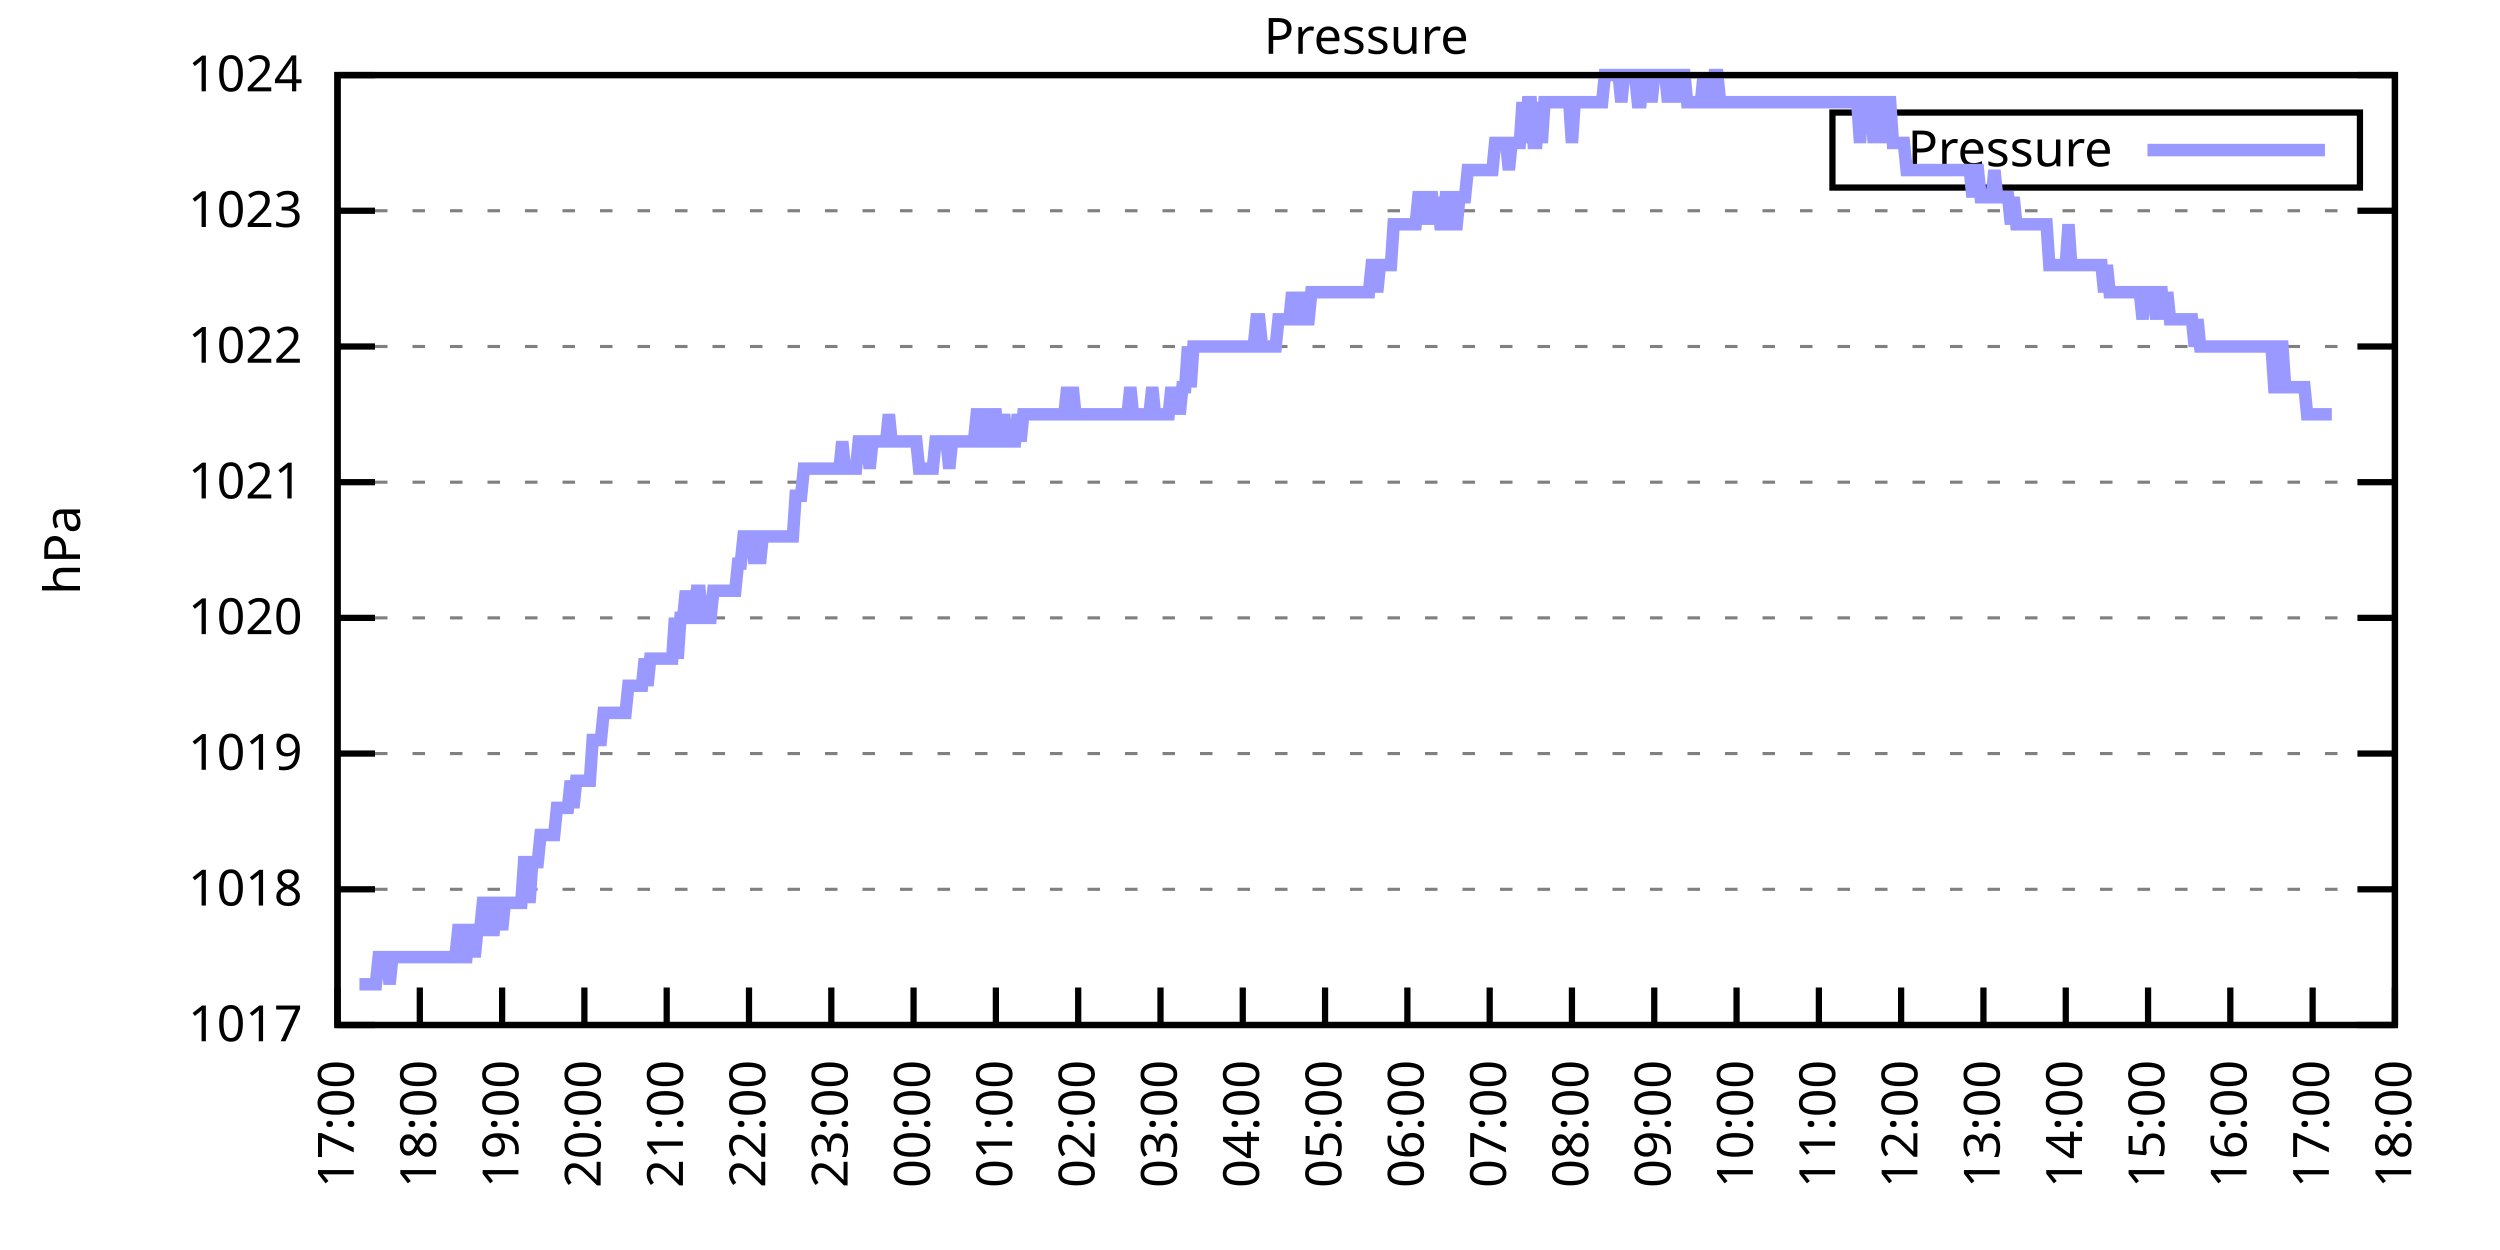
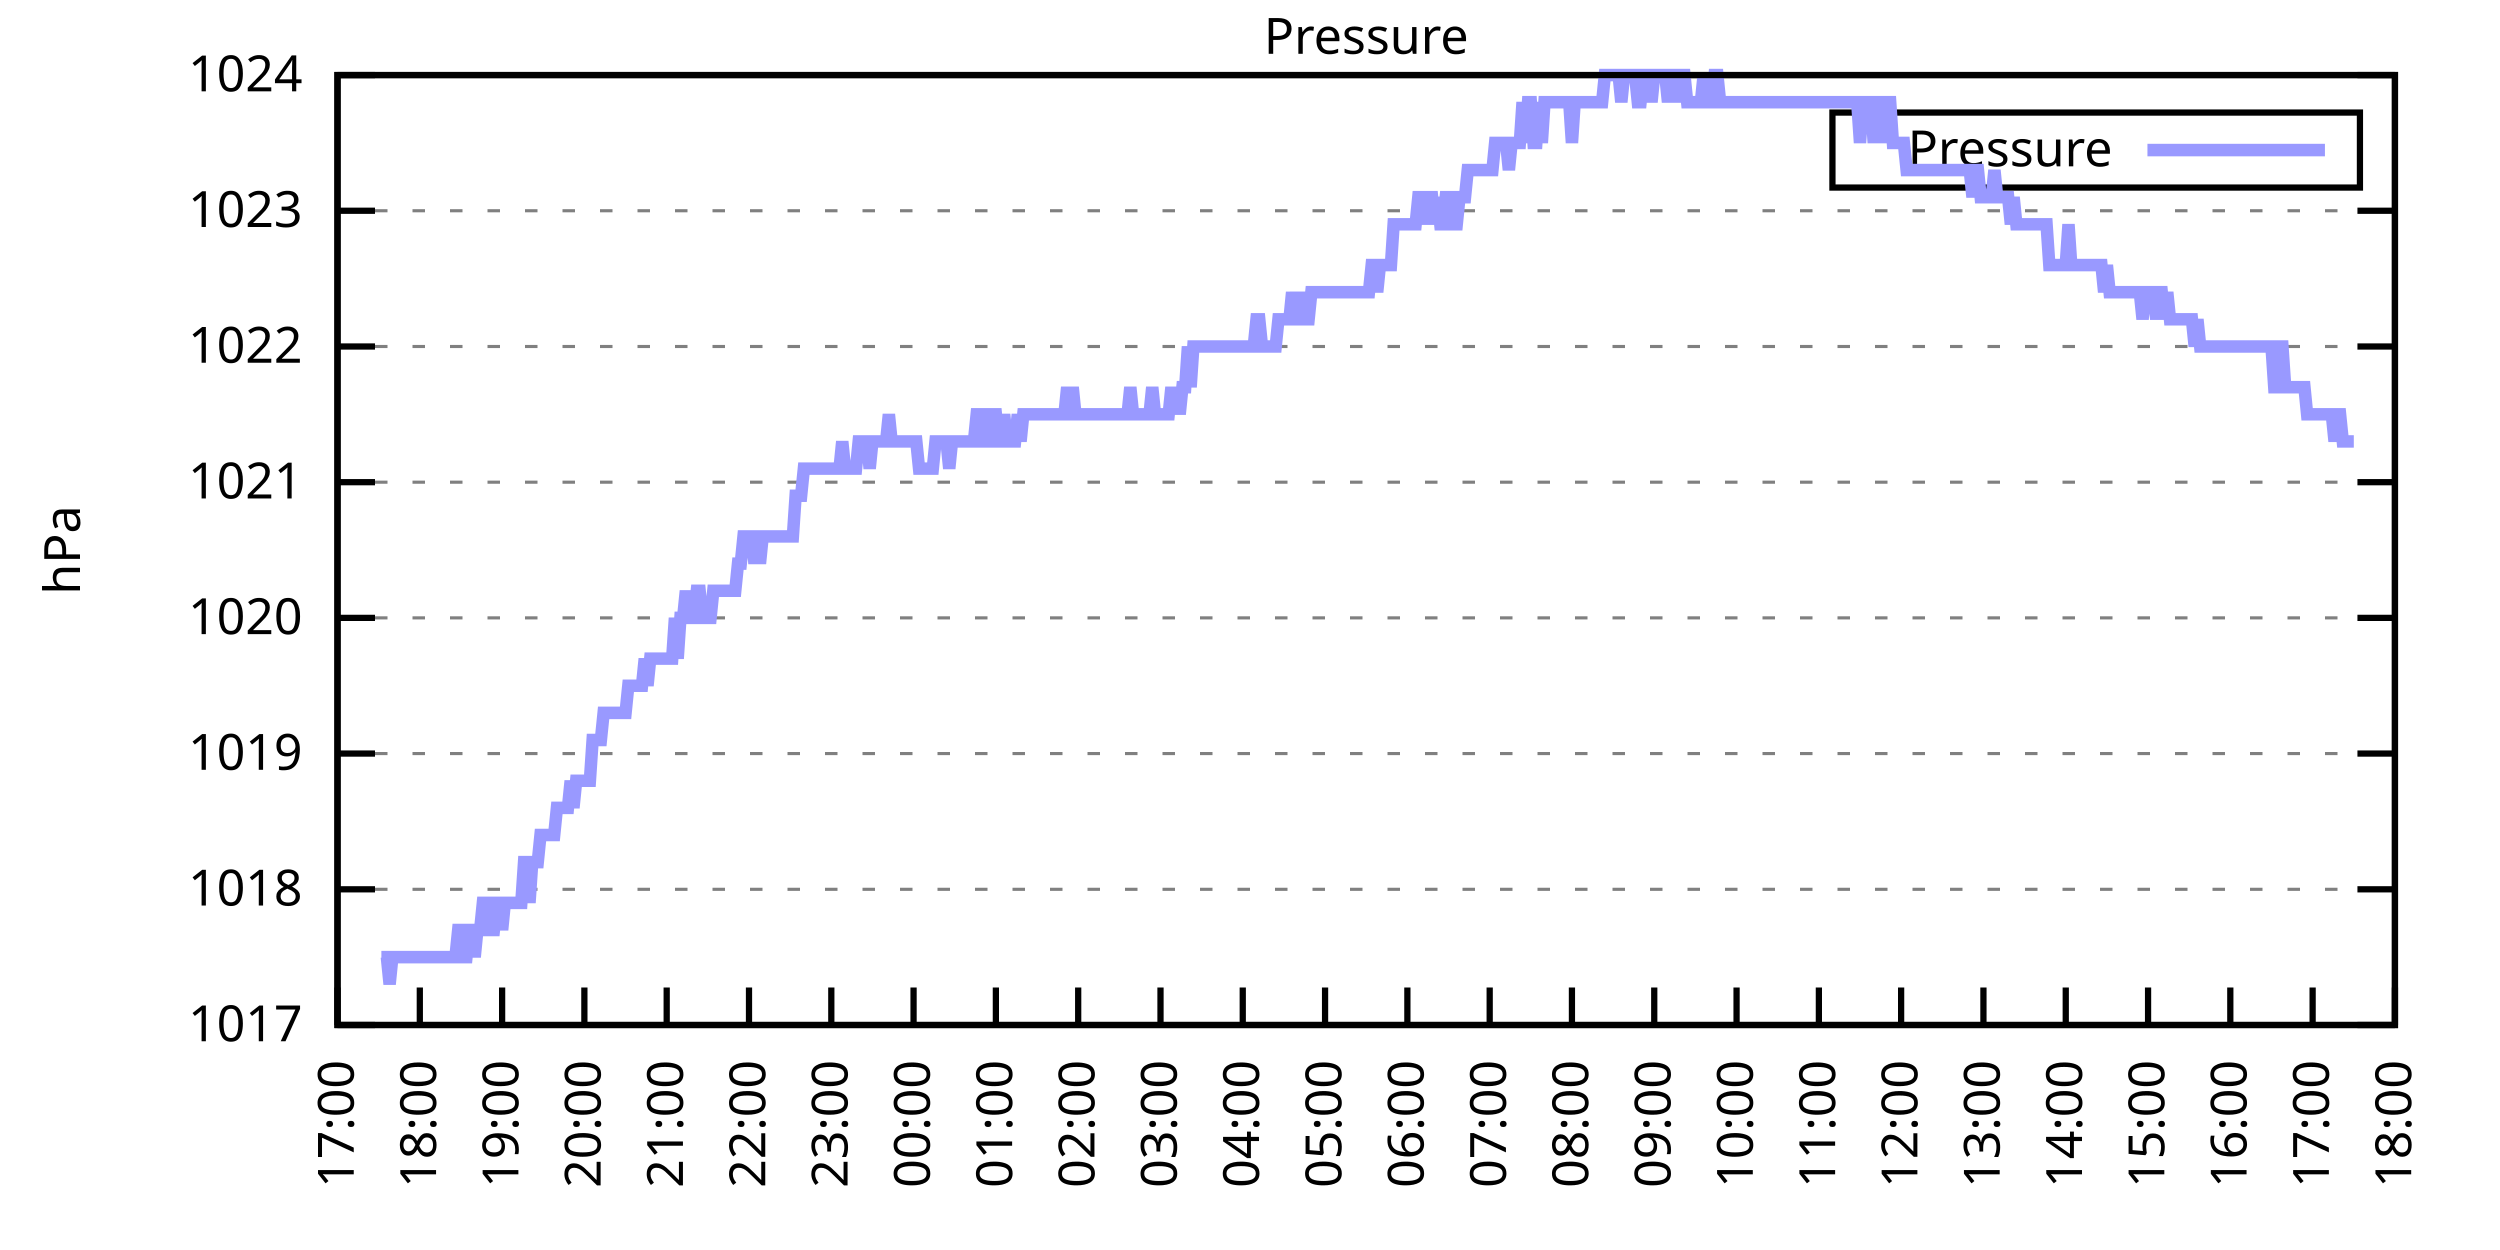
<svg xmlns="http://www.w3.org/2000/svg" xmlns:xlink="http://www.w3.org/1999/xlink" width="400" height="200" viewBox="0 0 400 200">
  <g id="gnuplot_canvas">
    <rect x="0" y="0" width="400" height="200" fill="none" />
    <defs>
      <circle id="gpDot" r="0.5" stroke-width="0.5" stroke="currentColor" />
      <path id="gpPt0" stroke-width="0.333" stroke="currentColor" d="M-1,0 h2 M0,-1 v2" />
      <path id="gpPt1" stroke-width="0.333" stroke="currentColor" d="M-1,-1 L1,1 M1,-1 L-1,1" />
      <path id="gpPt2" stroke-width="0.333" stroke="currentColor" d="M-1,0 L1,0 M0,-1 L0,1 M-1,-1 L1,1 M-1,1 L1,-1" />
      <rect id="gpPt3" stroke-width="0.333" stroke="currentColor" x="-1" y="-1" width="2" height="2" />
      <rect id="gpPt4" stroke-width="0.333" stroke="currentColor" fill="currentColor" x="-1" y="-1" width="2" height="2" />
      <circle id="gpPt5" stroke-width="0.333" stroke="currentColor" cx="0" cy="0" r="1" />
      <use xlink:href="#gpPt5" id="gpPt6" fill="currentColor" stroke="none" />
      <path id="gpPt7" stroke-width="0.333" stroke="currentColor" d="M0,-1.33 L-1.33,0.67 L1.33,0.67 z" />
      <use xlink:href="#gpPt7" id="gpPt8" fill="currentColor" stroke="none" />
      <use xlink:href="#gpPt7" id="gpPt9" stroke="currentColor" transform="rotate(180)" />
      <use xlink:href="#gpPt9" id="gpPt10" fill="currentColor" stroke="none" />
      <use xlink:href="#gpPt3" id="gpPt11" stroke="currentColor" transform="rotate(45)" />
      <use xlink:href="#gpPt11" id="gpPt12" fill="currentColor" stroke="none" />
      <path id="gpPt13" stroke-width="0.333" stroke="currentColor" d="M0,1.330 L1.265,0.411 L0.782,-1.067 L-0.782,-1.076 L-1.265,0.411 z" />
      <use xlink:href="#gpPt13" id="gpPt14" fill="currentColor" stroke="none" />
      <filter id="textbox" filterUnits="objectBoundingBox" x="0" y="0" height="1" width="1">
        <feFlood flood-color="white" flood-opacity="1" result="bgnd" />
        <feComposite in="SourceGraphic" in2="bgnd" operator="atop" />
      </filter>
      <filter id="greybox" filterUnits="objectBoundingBox" x="0" y="0" height="1" width="1">
        <feFlood flood-color="lightgrey" flood-opacity="1" result="grey" />
        <feComposite in="SourceGraphic" in2="grey" operator="atop" />
      </filter>
    </defs>
    <g fill="none" color="white" stroke="currentColor" stroke-width="1.00" stroke-linecap="butt" stroke-linejoin="miter">
</g>
    <g fill="none" color="black" stroke="currentColor" stroke-width="1.00" stroke-linecap="butt" stroke-linejoin="miter">
      <g stroke="none" shape-rendering="crispEdges">
        <polygon fill="rgb(255, 255, 255)" points="54.00,164.00 383.18,164.00 383.18,12.02 54.00,12.02 " />
      </g>
    </g>
    <g fill="none" color="black" stroke="currentColor" stroke-width="1.00" stroke-linecap="butt" stroke-linejoin="miter">
</g>
    <g fill="none" color="black" stroke="black" stroke-width="0.50" stroke-linecap="butt" stroke-linejoin="miter">
</g>
    <g fill="none" color="gray" stroke="currentColor" stroke-width="0.50" stroke-linecap="butt" stroke-linejoin="miter">
      <path stroke="gray" stroke-dasharray="2,4" class="gridline" d="M54.00,164.00 L383.19,164.00  " />
    </g>
    <g fill="none" color="gray" stroke="gray" stroke-width="1.00" stroke-linecap="butt" stroke-linejoin="miter">
</g>
    <g fill="none" color="black" stroke="currentColor" stroke-width="1.00" stroke-linecap="butt" stroke-linejoin="miter">
      <path stroke="black" d="M54.00,164.00 L60.00,164.00 M383.19,164.00 L377.19,164.00  " />
      <g transform="translate(48.40,166.60)" stroke="none" fill="black" font-family="Sans" font-size="8.00" text-anchor="end">
        <text>
          <tspan font-family="Sans"> 1017</tspan>
        </text>
      </g>
    </g>
    <g fill="none" color="black" stroke="currentColor" stroke-width="1.00" stroke-linecap="butt" stroke-linejoin="miter">
</g>
    <g fill="none" color="black" stroke="black" stroke-width="0.50" stroke-linecap="butt" stroke-linejoin="miter">
</g>
    <g fill="none" color="gray" stroke="currentColor" stroke-width="0.50" stroke-linecap="butt" stroke-linejoin="miter">
      <path stroke="gray" stroke-dasharray="2,4" class="gridline" d="M54.00,142.29 L383.19,142.29  " />
    </g>
    <g fill="none" color="gray" stroke="gray" stroke-width="1.00" stroke-linecap="butt" stroke-linejoin="miter">
</g>
    <g fill="none" color="black" stroke="currentColor" stroke-width="1.00" stroke-linecap="butt" stroke-linejoin="miter">
      <path stroke="black" d="M54.00,142.29 L60.00,142.29 M383.19,142.29 L377.19,142.29  " />
      <g transform="translate(48.40,144.89)" stroke="none" fill="black" font-family="Sans" font-size="8.00" text-anchor="end">
        <text>
          <tspan font-family="Sans"> 1018</tspan>
        </text>
      </g>
    </g>
    <g fill="none" color="black" stroke="currentColor" stroke-width="1.00" stroke-linecap="butt" stroke-linejoin="miter">
</g>
    <g fill="none" color="black" stroke="black" stroke-width="0.50" stroke-linecap="butt" stroke-linejoin="miter">
</g>
    <g fill="none" color="gray" stroke="currentColor" stroke-width="0.50" stroke-linecap="butt" stroke-linejoin="miter">
      <path stroke="gray" stroke-dasharray="2,4" class="gridline" d="M54.00,120.57 L383.19,120.57  " />
    </g>
    <g fill="none" color="gray" stroke="gray" stroke-width="1.00" stroke-linecap="butt" stroke-linejoin="miter">
</g>
    <g fill="none" color="black" stroke="currentColor" stroke-width="1.00" stroke-linecap="butt" stroke-linejoin="miter">
      <path stroke="black" d="M54.00,120.57 L60.00,120.57 M383.19,120.57 L377.19,120.57  " />
      <g transform="translate(48.40,123.17)" stroke="none" fill="black" font-family="Sans" font-size="8.00" text-anchor="end">
        <text>
          <tspan font-family="Sans"> 1019</tspan>
        </text>
      </g>
    </g>
    <g fill="none" color="black" stroke="currentColor" stroke-width="1.00" stroke-linecap="butt" stroke-linejoin="miter">
</g>
    <g fill="none" color="black" stroke="black" stroke-width="0.50" stroke-linecap="butt" stroke-linejoin="miter">
</g>
    <g fill="none" color="gray" stroke="currentColor" stroke-width="0.50" stroke-linecap="butt" stroke-linejoin="miter">
      <path stroke="gray" stroke-dasharray="2,4" class="gridline" d="M54.00,98.86 L383.19,98.86  " />
    </g>
    <g fill="none" color="gray" stroke="gray" stroke-width="1.00" stroke-linecap="butt" stroke-linejoin="miter">
</g>
    <g fill="none" color="black" stroke="currentColor" stroke-width="1.00" stroke-linecap="butt" stroke-linejoin="miter">
      <path stroke="black" d="M54.00,98.86 L60.00,98.86 M383.19,98.86 L377.19,98.86  " />
      <g transform="translate(48.40,101.46)" stroke="none" fill="black" font-family="Sans" font-size="8.00" text-anchor="end">
        <text>
          <tspan font-family="Sans"> 1020</tspan>
        </text>
      </g>
    </g>
    <g fill="none" color="black" stroke="currentColor" stroke-width="1.00" stroke-linecap="butt" stroke-linejoin="miter">
</g>
    <g fill="none" color="black" stroke="black" stroke-width="0.50" stroke-linecap="butt" stroke-linejoin="miter">
</g>
    <g fill="none" color="gray" stroke="currentColor" stroke-width="0.50" stroke-linecap="butt" stroke-linejoin="miter">
      <path stroke="gray" stroke-dasharray="2,4" class="gridline" d="M54.00,77.15 L383.19,77.15  " />
    </g>
    <g fill="none" color="gray" stroke="gray" stroke-width="1.00" stroke-linecap="butt" stroke-linejoin="miter">
</g>
    <g fill="none" color="black" stroke="currentColor" stroke-width="1.00" stroke-linecap="butt" stroke-linejoin="miter">
      <path stroke="black" d="M54.00,77.15 L60.00,77.15 M383.19,77.15 L377.19,77.15  " />
      <g transform="translate(48.40,79.75)" stroke="none" fill="black" font-family="Sans" font-size="8.00" text-anchor="end">
        <text>
          <tspan font-family="Sans"> 1021</tspan>
        </text>
      </g>
    </g>
    <g fill="none" color="black" stroke="currentColor" stroke-width="1.00" stroke-linecap="butt" stroke-linejoin="miter">
</g>
    <g fill="none" color="black" stroke="black" stroke-width="0.50" stroke-linecap="butt" stroke-linejoin="miter">
</g>
    <g fill="none" color="gray" stroke="currentColor" stroke-width="0.50" stroke-linecap="butt" stroke-linejoin="miter">
      <path stroke="gray" stroke-dasharray="2,4" class="gridline" d="M54.00,55.44 L383.19,55.44  " />
    </g>
    <g fill="none" color="gray" stroke="gray" stroke-width="1.00" stroke-linecap="butt" stroke-linejoin="miter">
</g>
    <g fill="none" color="black" stroke="currentColor" stroke-width="1.00" stroke-linecap="butt" stroke-linejoin="miter">
      <path stroke="black" d="M54.00,55.44 L60.00,55.44 M383.19,55.44 L377.19,55.44  " />
      <g transform="translate(48.40,58.04)" stroke="none" fill="black" font-family="Sans" font-size="8.00" text-anchor="end">
        <text>
          <tspan font-family="Sans"> 1022</tspan>
        </text>
      </g>
    </g>
    <g fill="none" color="black" stroke="currentColor" stroke-width="1.00" stroke-linecap="butt" stroke-linejoin="miter">
</g>
    <g fill="none" color="black" stroke="black" stroke-width="0.50" stroke-linecap="butt" stroke-linejoin="miter">
</g>
    <g fill="none" color="gray" stroke="currentColor" stroke-width="0.50" stroke-linecap="butt" stroke-linejoin="miter">
      <path stroke="gray" stroke-dasharray="2,4" class="gridline" d="M54.00,33.72 L383.19,33.72  " />
    </g>
    <g fill="none" color="gray" stroke="gray" stroke-width="1.00" stroke-linecap="butt" stroke-linejoin="miter">
</g>
    <g fill="none" color="black" stroke="currentColor" stroke-width="1.00" stroke-linecap="butt" stroke-linejoin="miter">
      <path stroke="black" d="M54.00,33.72 L60.00,33.72 M383.19,33.72 L377.19,33.72  " />
      <g transform="translate(48.40,36.32)" stroke="none" fill="black" font-family="Sans" font-size="8.00" text-anchor="end">
        <text>
          <tspan font-family="Sans"> 1023</tspan>
        </text>
      </g>
    </g>
    <g fill="none" color="black" stroke="currentColor" stroke-width="1.00" stroke-linecap="butt" stroke-linejoin="miter">
</g>
    <g fill="none" color="black" stroke="black" stroke-width="0.50" stroke-linecap="butt" stroke-linejoin="miter">
</g>
    <g fill="none" color="gray" stroke="currentColor" stroke-width="0.50" stroke-linecap="butt" stroke-linejoin="miter">
      <path stroke="gray" stroke-dasharray="2,4" class="gridline" d="M54.00,12.01 L383.19,12.01  " />
    </g>
    <g fill="none" color="gray" stroke="gray" stroke-width="1.00" stroke-linecap="butt" stroke-linejoin="miter">
</g>
    <g fill="none" color="black" stroke="currentColor" stroke-width="1.00" stroke-linecap="butt" stroke-linejoin="miter">
      <path stroke="black" d="M54.00,12.01 L60.00,12.01 M383.19,12.01 L377.19,12.01  " />
      <g transform="translate(48.40,14.61)" stroke="none" fill="black" font-family="Sans" font-size="8.00" text-anchor="end">
        <text>
          <tspan font-family="Sans"> 1024</tspan>
        </text>
      </g>
    </g>
    <g fill="none" color="black" stroke="currentColor" stroke-width="1.00" stroke-linecap="butt" stroke-linejoin="miter">
      <path stroke="black" d="M54.00,164.00 L54.00,158.00  " />
      <g transform="translate(56.60,169.60) rotate(270.00)" stroke="none" fill="black" font-family="Sans" font-size="8.00" text-anchor="end">
        <text>
          <tspan font-family="Sans">17:00</tspan>
        </text>
      </g>
    </g>
    <g fill="none" color="black" stroke="currentColor" stroke-width="1.00" stroke-linecap="butt" stroke-linejoin="miter">
      <path stroke="black" d="M67.17,164.00 L67.17,158.00  " />
      <g transform="translate(69.77,169.60) rotate(270.00)" stroke="none" fill="black" font-family="Sans" font-size="8.00" text-anchor="end">
        <text>
          <tspan font-family="Sans">18:00</tspan>
        </text>
      </g>
    </g>
    <g fill="none" color="black" stroke="currentColor" stroke-width="1.00" stroke-linecap="butt" stroke-linejoin="miter">
      <path stroke="black" d="M80.34,164.00 L80.34,158.00  " />
      <g transform="translate(82.94,169.60) rotate(270.00)" stroke="none" fill="black" font-family="Sans" font-size="8.00" text-anchor="end">
        <text>
          <tspan font-family="Sans">19:00</tspan>
        </text>
      </g>
    </g>
    <g fill="none" color="black" stroke="currentColor" stroke-width="1.00" stroke-linecap="butt" stroke-linejoin="miter">
      <path stroke="black" d="M93.50,164.00 L93.50,158.00  " />
      <g transform="translate(96.10,169.60) rotate(270.00)" stroke="none" fill="black" font-family="Sans" font-size="8.00" text-anchor="end">
        <text>
          <tspan font-family="Sans">20:00</tspan>
        </text>
      </g>
    </g>
    <g fill="none" color="black" stroke="currentColor" stroke-width="1.00" stroke-linecap="butt" stroke-linejoin="miter">
      <path stroke="black" d="M106.67,164.00 L106.67,158.00  " />
      <g transform="translate(109.27,169.60) rotate(270.00)" stroke="none" fill="black" font-family="Sans" font-size="8.00" text-anchor="end">
        <text>
          <tspan font-family="Sans">21:00</tspan>
        </text>
      </g>
    </g>
    <g fill="none" color="black" stroke="currentColor" stroke-width="1.00" stroke-linecap="butt" stroke-linejoin="miter">
      <path stroke="black" d="M119.84,164.00 L119.84,158.00  " />
      <g transform="translate(122.44,169.60) rotate(270.00)" stroke="none" fill="black" font-family="Sans" font-size="8.00" text-anchor="end">
        <text>
          <tspan font-family="Sans">22:00</tspan>
        </text>
      </g>
    </g>
    <g fill="none" color="black" stroke="currentColor" stroke-width="1.00" stroke-linecap="butt" stroke-linejoin="miter">
      <path stroke="black" d="M133.01,164.00 L133.01,158.00  " />
      <g transform="translate(135.61,169.60) rotate(270.00)" stroke="none" fill="black" font-family="Sans" font-size="8.00" text-anchor="end">
        <text>
          <tspan font-family="Sans">23:00</tspan>
        </text>
      </g>
    </g>
    <g fill="none" color="black" stroke="currentColor" stroke-width="1.00" stroke-linecap="butt" stroke-linejoin="miter">
      <path stroke="black" d="M146.17,164.00 L146.17,158.00  " />
      <g transform="translate(148.77,169.60) rotate(270.00)" stroke="none" fill="black" font-family="Sans" font-size="8.00" text-anchor="end">
        <text>
          <tspan font-family="Sans">00:00</tspan>
        </text>
      </g>
    </g>
    <g fill="none" color="black" stroke="currentColor" stroke-width="1.00" stroke-linecap="butt" stroke-linejoin="miter">
      <path stroke="black" d="M159.34,164.00 L159.34,158.00  " />
      <g transform="translate(161.94,169.60) rotate(270.00)" stroke="none" fill="black" font-family="Sans" font-size="8.00" text-anchor="end">
        <text>
          <tspan font-family="Sans">01:00</tspan>
        </text>
      </g>
    </g>
    <g fill="none" color="black" stroke="currentColor" stroke-width="1.00" stroke-linecap="butt" stroke-linejoin="miter">
      <path stroke="black" d="M172.51,164.00 L172.51,158.00  " />
      <g transform="translate(175.11,169.60) rotate(270.00)" stroke="none" fill="black" font-family="Sans" font-size="8.00" text-anchor="end">
        <text>
          <tspan font-family="Sans">02:00</tspan>
        </text>
      </g>
    </g>
    <g fill="none" color="black" stroke="currentColor" stroke-width="1.00" stroke-linecap="butt" stroke-linejoin="miter">
      <path stroke="black" d="M185.68,164.00 L185.68,158.00  " />
      <g transform="translate(188.28,169.60) rotate(270.00)" stroke="none" fill="black" font-family="Sans" font-size="8.00" text-anchor="end">
        <text>
          <tspan font-family="Sans">03:00</tspan>
        </text>
      </g>
    </g>
    <g fill="none" color="black" stroke="currentColor" stroke-width="1.00" stroke-linecap="butt" stroke-linejoin="miter">
      <path stroke="black" d="M198.84,164.00 L198.84,158.00  " />
      <g transform="translate(201.44,169.60) rotate(270.00)" stroke="none" fill="black" font-family="Sans" font-size="8.00" text-anchor="end">
        <text>
          <tspan font-family="Sans">04:00</tspan>
        </text>
      </g>
    </g>
    <g fill="none" color="black" stroke="currentColor" stroke-width="1.00" stroke-linecap="butt" stroke-linejoin="miter">
      <path stroke="black" d="M212.01,164.00 L212.01,158.00  " />
      <g transform="translate(214.61,169.60) rotate(270.00)" stroke="none" fill="black" font-family="Sans" font-size="8.00" text-anchor="end">
        <text>
          <tspan font-family="Sans">05:00</tspan>
        </text>
      </g>
    </g>
    <g fill="none" color="black" stroke="currentColor" stroke-width="1.00" stroke-linecap="butt" stroke-linejoin="miter">
      <path stroke="black" d="M225.18,164.00 L225.18,158.00  " />
      <g transform="translate(227.78,169.60) rotate(270.00)" stroke="none" fill="black" font-family="Sans" font-size="8.00" text-anchor="end">
        <text>
          <tspan font-family="Sans">06:00</tspan>
        </text>
      </g>
    </g>
    <g fill="none" color="black" stroke="currentColor" stroke-width="1.00" stroke-linecap="butt" stroke-linejoin="miter">
      <path stroke="black" d="M238.35,164.00 L238.35,158.00  " />
      <g transform="translate(240.95,169.60) rotate(270.00)" stroke="none" fill="black" font-family="Sans" font-size="8.00" text-anchor="end">
        <text>
          <tspan font-family="Sans">07:00</tspan>
        </text>
      </g>
    </g>
    <g fill="none" color="black" stroke="currentColor" stroke-width="1.00" stroke-linecap="butt" stroke-linejoin="miter">
      <path stroke="black" d="M251.51,164.00 L251.51,158.00  " />
      <g transform="translate(254.11,169.60) rotate(270.00)" stroke="none" fill="black" font-family="Sans" font-size="8.00" text-anchor="end">
        <text>
          <tspan font-family="Sans">08:00</tspan>
        </text>
      </g>
    </g>
    <g fill="none" color="black" stroke="currentColor" stroke-width="1.00" stroke-linecap="butt" stroke-linejoin="miter">
      <path stroke="black" d="M264.68,164.00 L264.68,158.00  " />
      <g transform="translate(267.28,169.60) rotate(270.00)" stroke="none" fill="black" font-family="Sans" font-size="8.00" text-anchor="end">
        <text>
          <tspan font-family="Sans">09:00</tspan>
        </text>
      </g>
    </g>
    <g fill="none" color="black" stroke="currentColor" stroke-width="1.00" stroke-linecap="butt" stroke-linejoin="miter">
      <path stroke="black" d="M277.85,164.00 L277.85,158.00  " />
      <g transform="translate(280.45,169.60) rotate(270.00)" stroke="none" fill="black" font-family="Sans" font-size="8.00" text-anchor="end">
        <text>
          <tspan font-family="Sans">10:00</tspan>
        </text>
      </g>
    </g>
    <g fill="none" color="black" stroke="currentColor" stroke-width="1.00" stroke-linecap="butt" stroke-linejoin="miter">
      <path stroke="black" d="M291.02,164.00 L291.02,158.00  " />
      <g transform="translate(293.62,169.60) rotate(270.00)" stroke="none" fill="black" font-family="Sans" font-size="8.00" text-anchor="end">
        <text>
          <tspan font-family="Sans">11:00</tspan>
        </text>
      </g>
    </g>
    <g fill="none" color="black" stroke="currentColor" stroke-width="1.00" stroke-linecap="butt" stroke-linejoin="miter">
      <path stroke="black" d="M304.18,164.00 L304.18,158.00  " />
      <g transform="translate(306.78,169.60) rotate(270.00)" stroke="none" fill="black" font-family="Sans" font-size="8.00" text-anchor="end">
        <text>
          <tspan font-family="Sans">12:00</tspan>
        </text>
      </g>
    </g>
    <g fill="none" color="black" stroke="currentColor" stroke-width="1.00" stroke-linecap="butt" stroke-linejoin="miter">
      <path stroke="black" d="M317.35,164.00 L317.35,158.00  " />
      <g transform="translate(319.95,169.60) rotate(270.00)" stroke="none" fill="black" font-family="Sans" font-size="8.00" text-anchor="end">
        <text>
          <tspan font-family="Sans">13:00</tspan>
        </text>
      </g>
    </g>
    <g fill="none" color="black" stroke="currentColor" stroke-width="1.00" stroke-linecap="butt" stroke-linejoin="miter">
      <path stroke="black" d="M330.52,164.00 L330.52,158.00  " />
      <g transform="translate(333.12,169.60) rotate(270.00)" stroke="none" fill="black" font-family="Sans" font-size="8.00" text-anchor="end">
        <text>
          <tspan font-family="Sans">14:00</tspan>
        </text>
      </g>
    </g>
    <g fill="none" color="black" stroke="currentColor" stroke-width="1.00" stroke-linecap="butt" stroke-linejoin="miter">
      <path stroke="black" d="M343.69,164.00 L343.69,158.00  " />
      <g transform="translate(346.29,169.60) rotate(270.00)" stroke="none" fill="black" font-family="Sans" font-size="8.00" text-anchor="end">
        <text>
          <tspan font-family="Sans">15:00</tspan>
        </text>
      </g>
    </g>
    <g fill="none" color="black" stroke="currentColor" stroke-width="1.00" stroke-linecap="butt" stroke-linejoin="miter">
      <path stroke="black" d="M356.85,164.00 L356.85,158.00  " />
      <g transform="translate(359.45,169.60) rotate(270.00)" stroke="none" fill="black" font-family="Sans" font-size="8.00" text-anchor="end">
        <text>
          <tspan font-family="Sans">16:00</tspan>
        </text>
      </g>
    </g>
    <g fill="none" color="black" stroke="currentColor" stroke-width="1.00" stroke-linecap="butt" stroke-linejoin="miter">
      <path stroke="black" d="M370.02,164.00 L370.02,158.00  " />
      <g transform="translate(372.62,169.60) rotate(270.00)" stroke="none" fill="black" font-family="Sans" font-size="8.00" text-anchor="end">
        <text>
          <tspan font-family="Sans">17:00</tspan>
        </text>
      </g>
    </g>
    <g fill="none" color="black" stroke="currentColor" stroke-width="1.00" stroke-linecap="butt" stroke-linejoin="miter">
      <path stroke="black" d="M383.19,164.00 L383.19,158.00  " />
      <g transform="translate(385.79,169.60) rotate(270.00)" stroke="none" fill="black" font-family="Sans" font-size="8.00" text-anchor="end">
        <text>
          <tspan font-family="Sans">18:00</tspan>
        </text>
      </g>
    </g>
    <g fill="none" color="black" stroke="currentColor" stroke-width="1.00" stroke-linecap="butt" stroke-linejoin="miter">
</g>
    <g fill="none" color="black" stroke="currentColor" stroke-width="1.00" stroke-linecap="butt" stroke-linejoin="miter">
      <path stroke="black" d="M54.00,12.01 L54.00,164.00 L383.19,164.00 L383.19,12.01 L54.00,12.01 Z  " />
    </g>
    <g fill="none" color="black" stroke="currentColor" stroke-width="1.00" stroke-linecap="butt" stroke-linejoin="miter">
</g>
    <g fill="none" color="black" stroke="currentColor" stroke-width="1.00" stroke-linecap="butt" stroke-linejoin="miter">
      <path stroke="black" d="M293.19,30.01 L293.19,18.01 L377.59,18.01 L377.59,30.01 L293.19,30.01 Z  " />
    </g>
    <g id="Pressure_plot_1">
      <g fill="none" color="white" stroke="black" stroke-width="2.00" stroke-linecap="butt" stroke-linejoin="miter">
</g>
      <g fill="none" color="black" stroke="currentColor" stroke-width="2.00" stroke-linecap="butt" stroke-linejoin="miter">
        <g transform="translate(337.99,26.61)" stroke="none" fill="black" font-family="Sans" font-size="8.00" text-anchor="end">
          <text>
            <tspan font-family="Sans">Pressure</tspan>
          </text>
        </g>
      </g>
      <g fill="none" color="black" stroke="currentColor" stroke-width="2.00" stroke-linecap="butt" stroke-linejoin="miter">
-         <path stroke="rgb(153, 153, 255)" d="M343.59,24.01 L371.99,24.01 M57.51,157.49 L57.95,157.49 L58.39,157.49 L58.83,157.49 L59.27,157.49 L59.71,157.49   L60.14,157.49 L60.58,153.14 L61.02,153.14 L61.46,153.14 L61.90,153.14 L62.34,157.49 L62.78,153.14 L63.22,153.14   L63.66,153.14 L64.10,153.14 L64.53,153.14 L64.97,153.14 L65.41,153.14 L65.85,153.14 L66.29,153.14 L66.73,153.14   L67.17,153.14 L67.61,153.14 L68.05,153.14 L68.48,153.14 L68.92,153.14 L69.36,153.14 L69.80,153.14 L70.24,153.14   L70.68,153.14 L71.12,153.14 L71.56,153.14 L72.00,153.14 L72.43,153.14 L72.87,153.14 L73.31,148.80 L73.75,148.80   L74.19,153.14 L74.63,153.14 L75.07,148.80 L75.51,148.80 L75.95,153.14 L76.38,148.80 L76.82,148.80 L77.26,144.46   L77.70,144.46 L78.14,144.46 L78.58,148.80 L79.02,148.80 L79.46,144.46 L79.90,144.46 L80.34,148.80 L80.77,144.46   L81.21,144.46 L81.65,144.46 L82.09,144.46 L82.53,144.46 L82.97,144.46 L83.41,144.46 L83.85,137.94 L84.29,137.94   L84.72,144.46 L85.16,137.94 L85.60,137.94 L86.04,137.94 L86.48,133.60 L86.92,133.60 L87.36,133.60 L87.80,133.60   L88.24,133.60 L88.67,133.60 L89.11,129.26 L89.55,129.26 L89.99,129.26 L90.43,129.26 L90.87,129.26 L91.31,124.92   L91.75,129.26 L92.19,124.92 L92.62,124.92 L93.06,124.92 L93.50,124.92 L93.94,124.92 L94.38,124.92 L94.82,118.40   L95.26,118.40 L95.70,118.40 L96.14,118.40 L96.58,114.06 L97.01,114.06 L97.45,114.06 L97.89,114.06 L98.33,114.06   L98.77,114.06 L99.21,114.06 L99.65,114.06 L100.09,114.06 L100.53,109.72 L100.96,109.72 L101.40,109.72 L101.84,109.72   L102.28,109.72 L102.72,109.72 L103.16,105.38 L103.60,109.72 L104.04,105.38 L104.48,105.38 L104.91,105.38 L105.35,105.38   L105.79,105.38 L106.23,105.38 L106.67,105.38 L107.11,105.38 L107.55,105.38 L107.99,98.86 L108.43,105.38 L108.87,98.86   L109.30,98.86 L109.74,94.52 L110.18,98.86 L110.62,98.86 L111.06,98.86 L111.50,94.52 L111.94,94.52 L112.38,98.86   L112.82,98.86 L113.25,98.86 L113.69,98.86 L114.13,94.52 L114.57,94.52 L115.01,94.52 L115.45,94.52 L115.89,94.52   L116.33,94.52 L116.77,94.52 L117.20,94.52 L117.64,94.52 L118.08,90.18 L118.52,90.18 L118.96,85.83 L119.40,85.83   L119.84,85.83 L120.28,85.83 L120.72,90.18 L121.15,85.83 L121.59,90.18 L122.03,85.83 L122.47,85.83 L122.91,85.83   L123.35,85.83 L123.79,85.83 L124.23,85.83 L124.67,85.83 L125.11,85.83 L125.54,85.83 L125.98,85.83 L126.42,85.83   L126.86,85.83 L127.30,79.32 L127.74,79.32 L128.18,79.32 L128.62,74.98 L129.06,74.98 L129.49,74.98 L129.93,74.98   L130.37,74.98 L130.81,74.98 L131.25,74.98 L131.69,74.98 L132.13,74.98 L132.57,74.98 L133.01,74.98 L133.44,74.98   L133.88,74.98 L134.32,74.98 L134.76,70.63 L135.20,74.98 L135.64,74.98 L136.08,74.98 L136.52,74.98 L136.96,74.98   L137.39,70.63 L137.83,70.63 L138.27,70.63 L138.71,70.63 L139.15,74.98 L139.59,70.63 L140.03,70.63 L140.47,70.63   L140.91,70.63 L141.35,70.63 L141.78,70.63 L142.22,66.29 L142.66,70.63 L143.10,70.63 L143.54,70.63 L143.98,70.63   L144.42,70.63 L144.86,70.63 L145.30,70.63 L145.73,70.63 L146.17,70.63 L146.61,70.63 L147.05,74.98 L147.49,74.98   L147.93,74.98 L148.37,74.98 L148.81,74.98 L149.25,74.98 L149.68,70.63 L150.12,70.63 L150.56,70.63 L151.00,70.63   L151.44,70.63 L151.88,74.98 L152.32,70.63 L152.76,70.63 L153.20,70.63 L153.63,70.63 L154.07,70.63 L154.51,70.63   L154.95,70.63 L155.39,70.63 L155.83,70.63 L156.27,66.29 L156.71,66.29 L157.15,66.29 L157.59,70.63 L158.02,70.63   L158.46,66.29 L158.90,66.29 L159.34,66.29 L159.78,70.63 L160.22,70.63 L160.66,66.29 L161.10,70.63 L161.54,70.63   L161.97,70.63 L162.41,70.63 L162.85,66.29 L163.29,70.63 L163.73,66.29 L164.17,66.29 L164.61,66.29 L165.05,66.29   L165.49,66.29 L165.92,66.29 L166.36,66.29 L166.80,66.29 L167.24,66.29 L167.68,66.29 L168.12,66.29 L168.56,66.29   L169.00,66.29 L169.44,66.29 L169.87,66.29 L170.31,66.29 L170.75,61.95 L171.19,66.29 L171.63,61.95 L172.07,66.29   L172.51,66.29 L172.95,66.29 L173.39,66.29 L173.83,66.29 L174.26,66.29 L174.70,66.29 L175.14,66.29 L175.58,66.29   L176.02,66.29 L176.46,66.29 L176.90,66.29 L177.34,66.29 L177.78,66.29 L178.21,66.29 L178.65,66.29 L179.09,66.29   L179.53,66.29 L179.97,66.29 L180.41,66.29 L180.85,61.95 L181.29,66.29 L181.73,66.29 L182.16,66.29 L182.60,66.29   L183.04,66.29 L183.48,66.29 L183.92,66.29 L184.36,61.95 L184.80,66.29 L185.24,66.29 L185.68,66.29 L186.11,66.29   L186.55,66.29 L186.99,66.29 L187.43,61.95 L187.87,66.29 L188.31,61.95 L188.75,66.29 L189.19,61.95 L189.63,61.95   L190.07,55.44 L190.50,61.95 L190.94,55.44 L191.38,55.44 L191.82,55.44 L192.26,55.44 L192.70,55.44 L193.14,55.44   L193.58,55.44 L194.02,55.44 L194.45,55.44 L194.89,55.44 L195.33,55.44 L195.77,55.44 L196.21,55.44 L196.65,55.44   L197.09,55.44 L197.53,55.44 L197.97,55.44 L198.40,55.44 L198.84,55.44 L199.28,55.44 L199.72,55.44 L200.16,55.44   L200.60,55.44 L201.04,51.09 L201.48,51.09 L201.92,55.44 L202.35,55.44 L202.79,55.44 L203.23,55.44 L203.67,55.44   L204.11,55.44 L204.55,51.09 L204.99,51.09 L205.43,51.09 L205.87,51.09 L206.31,51.09 L206.74,46.75 L207.18,51.09   L207.62,51.09 L208.06,46.75 L208.50,51.09 L208.94,51.09 L209.38,51.09 L209.82,46.75 L210.26,46.75 L210.69,46.75   L211.13,46.75 L211.57,46.75 L212.01,46.75 L212.45,46.75 L212.89,46.75 L213.33,46.75 L213.77,46.75 L214.21,46.75   L214.64,46.75 L215.08,46.75 L215.52,46.75 L215.96,46.75 L216.40,46.75 L216.84,46.75 L217.28,46.75 L217.72,46.75   L218.16,46.75 L218.60,46.75 L219.03,46.75 L219.47,42.41 L219.91,42.41 L220.35,46.75 L220.79,42.41 L221.23,42.41   L221.67,42.41 L222.11,42.41 L222.55,42.41 L222.98,35.89 L223.42,35.89 L223.86,35.89 L224.30,35.89 L224.74,35.89   L225.18,35.89 L225.62,35.89 L226.06,35.89 L226.50,35.89 L226.93,31.55 L227.37,31.55 L227.81,35.89 L228.25,31.55   L228.69,31.55 L229.13,31.55 L229.57,35.89 L230.01,31.55 L230.45,35.89 L230.88,35.89 L231.32,31.55 L231.76,31.55   L232.20,35.89 L232.64,35.89 L233.08,35.89 L233.52,31.55 L233.96,31.55 L234.40,31.55 L234.84,27.21 L235.27,27.21   L235.71,27.21 L236.15,27.21 L236.59,27.21 L237.03,27.21 L237.47,27.21 L237.91,27.21 L238.35,27.21 L238.79,27.21   L239.22,22.87 L239.66,22.87 L240.10,22.87 L240.54,22.87 L240.98,22.87 L241.42,27.21 L241.86,22.87 L242.30,22.87   L242.74,22.87 L243.17,22.87 L243.61,16.35 L244.05,22.87 L244.49,16.35 L244.93,16.35 L245.37,22.87 L245.81,22.87   L246.25,16.35 L246.69,22.87 L247.12,16.35 L247.56,16.35 L248.00,16.35 L248.44,16.35 L248.88,16.35 L249.32,16.35   L249.76,16.35 L250.20,16.35 L250.64,16.35 L251.08,16.35 L251.51,22.87 L251.95,16.35 L252.39,16.35 L252.83,16.35   L253.27,16.35 L253.71,16.35 L254.15,16.35 L254.59,16.35 L255.03,16.35 L255.46,16.35 L255.90,16.35 L256.34,16.35   L256.78,12.01 L257.22,12.01 L257.66,12.01 L258.10,12.01 L258.54,12.01 L258.98,12.01 L259.41,16.35 L259.85,12.01   L260.29,12.01 L260.73,12.01 L261.17,12.01 L261.61,12.01 L262.05,16.35 L262.49,16.35 L262.93,12.01 L263.36,12.01   L263.80,12.01 L264.24,16.35 L264.68,12.01 L265.12,12.01 L265.56,12.01 L266.00,12.01 L266.44,12.01 L266.88,16.35   L267.32,12.01 L267.75,12.01 L268.19,16.35 L268.63,12.01 L269.07,12.01 L269.51,12.01 L269.95,16.35 L270.39,16.35   L270.83,16.35 L271.27,16.35 L271.70,16.35 L272.14,16.35 L272.58,12.01 L273.02,16.35 L273.46,16.35 L273.90,16.35   L274.34,12.01 L274.78,12.01 L275.22,16.35 L275.65,16.35 L276.09,16.35 L276.53,16.35 L276.97,16.35 L277.41,16.35   L277.85,16.35 L278.29,16.35 L278.73,16.35 L279.17,16.35 L279.60,16.35 L280.04,16.35 L280.48,16.35 L280.92,16.35   L281.36,16.35 L281.80,16.35 L282.24,16.35 L282.68,16.35 L283.12,16.35 L283.56,16.35 L283.99,16.35 L284.43,16.35   L284.87,16.35 L285.31,16.35 L285.75,16.35 L286.19,16.35 L286.63,16.35 L287.07,16.35 L287.51,16.35 L287.94,16.35   L288.38,16.35 L288.82,16.35 L289.26,16.35 L289.70,16.35 L290.14,16.35 L290.58,16.35 L291.02,16.35 L291.46,16.35   L291.89,16.35 L292.33,16.35 L292.77,16.35 L293.21,16.35 L293.65,16.35 L294.09,16.35 L294.53,16.35 L294.97,16.35   L295.41,16.35 L295.84,16.35 L296.28,16.35 L296.72,16.35 L297.16,16.35 L297.60,22.87 L298.04,16.35 L298.48,16.35   L298.92,16.35 L299.36,16.35 L299.80,22.87 L300.23,16.35 L300.67,16.35 L301.11,16.35 L301.55,22.87 L301.99,16.35   L302.43,16.35 L302.87,22.87 L303.31,22.87 L303.75,22.87 L304.18,22.87 L304.62,22.87 L305.06,27.21 L305.50,27.21   L305.94,27.21 L306.38,27.21 L306.82,27.21 L307.26,27.21 L307.70,27.21 L308.13,27.21 L308.57,27.21 L309.01,27.21   L309.45,27.21 L309.89,27.21 L310.33,27.21 L310.77,27.21 L311.21,27.21 L311.65,27.21 L312.08,27.21 L312.52,27.21   L312.96,27.21 L313.40,27.21 L313.84,27.21 L314.28,27.21 L314.72,27.21 L315.16,27.21 L315.60,31.55 L316.04,27.21   L316.47,27.21 L316.91,31.55 L317.35,31.55 L317.79,31.55 L318.23,31.55 L318.67,31.55 L319.11,27.21 L319.55,31.55   L319.99,31.55 L320.42,31.55 L320.86,31.55 L321.30,31.55 L321.74,35.89 L322.18,31.55 L322.62,35.89 L323.06,35.89   L323.50,35.89 L323.94,35.89 L324.37,35.89 L324.81,35.89 L325.25,35.89 L325.69,35.89 L326.13,35.89 L326.57,35.89   L327.01,35.89 L327.45,35.89 L327.89,42.41 L328.33,42.41 L328.76,42.41 L329.20,42.41 L329.64,42.41 L330.08,42.41   L330.52,42.41 L330.96,35.89 L331.40,42.41 L331.84,42.41 L332.28,42.41 L332.71,42.41 L333.15,42.41 L333.59,42.41   L334.03,42.41 L334.47,42.41 L334.91,42.41 L335.35,42.41 L335.79,42.41 L336.23,42.41 L336.66,46.75 L337.10,42.41   L337.54,46.75 L337.98,46.75 L338.42,46.75 L338.86,46.75 L339.30,46.75 L339.74,46.75 L340.18,46.75 L340.61,46.75   L341.05,46.75 L341.49,46.75 L341.93,46.75 L342.37,46.75 L342.81,51.09 L343.25,46.75 L343.69,46.75 L344.13,46.75   L344.57,46.75 L345.00,51.09 L345.44,46.75 L345.88,46.75 L346.32,51.09 L346.76,46.75 L347.20,51.09 L347.64,51.09   L348.08,51.09 L348.52,51.09 L348.95,51.09 L349.39,51.09 L349.83,51.09 L350.27,51.09 L350.71,51.09 L351.15,55.44   L351.59,51.09 L352.03,55.44 L352.47,55.44 L352.90,55.44 L353.34,55.44 L353.78,55.44 L354.22,55.44 L354.66,55.44   L355.10,55.44 L355.54,55.44 L355.98,55.44 L356.42,55.44 L356.85,55.44 L357.29,55.44 L357.73,55.44 L358.17,55.44   L358.61,55.44 L359.05,55.44 L359.49,55.44 L359.93,55.44 L360.37,55.44 L360.81,55.44 L361.24,55.44 L361.68,55.44   L362.12,55.44 L362.56,55.44 L363.00,55.44 L363.44,55.44 L363.88,61.95 L364.32,61.95 L364.76,55.44 L365.19,55.44   L365.63,61.95 L366.07,61.95 L366.51,61.95 L366.95,61.95 L367.39,61.95 L367.83,61.95 L368.27,61.95 L368.71,61.95   L369.14,66.29 L369.58,66.29 L370.02,66.29 L370.46,66.29 L370.90,66.29 L371.34,66.29 L371.78,66.29 L372.22,66.29   L372.66,66.29 L373.09,66.29  " />
+         <path stroke="rgb(153, 153, 255)" d="M343.59,24.01 L371.99,24.01 M61.02,153.14 L61.46,153.14 L61.90,153.14 L62.34,157.49 L62.78,153.14 L63.22,153.14   L63.66,153.14 L64.10,153.14 L64.53,153.14 L64.97,153.14 L65.41,153.14 L65.85,153.14 L66.29,153.14 L66.73,153.14   L67.17,153.14 L67.61,153.14 L68.05,153.14 L68.48,153.14 L68.92,153.14 L69.36,153.14 L69.80,153.14 L70.24,153.14   L70.68,153.14 L71.12,153.14 L71.56,153.14 L72.00,153.14 L72.43,153.14 L72.87,153.14 L73.31,148.80 L73.75,148.80   L74.19,153.14 L74.63,153.14 L75.07,148.80 L75.51,148.80 L75.95,153.14 L76.38,148.80 L76.82,148.80 L77.26,144.46   L77.70,144.46 L78.14,144.46 L78.58,148.80 L79.02,148.80 L79.46,144.46 L79.90,144.46 L80.34,148.80 L80.77,144.46   L81.21,144.46 L81.65,144.46 L82.09,144.46 L82.53,144.46 L82.97,144.46 L83.41,144.46 L83.85,137.94 L84.29,137.94   L84.72,144.46 L85.16,137.94 L85.60,137.94 L86.04,137.94 L86.48,133.60 L86.92,133.60 L87.36,133.60 L87.80,133.60   L88.24,133.60 L88.67,133.60 L89.11,129.26 L89.55,129.26 L89.99,129.26 L90.43,129.26 L90.87,129.26 L91.31,124.92   L91.75,129.26 L92.19,124.92 L92.62,124.92 L93.06,124.92 L93.50,124.92 L93.94,124.92 L94.38,124.92 L94.82,118.40   L95.26,118.40 L95.70,118.40 L96.14,118.40 L96.58,114.06 L97.01,114.06 L97.45,114.06 L97.89,114.06 L98.33,114.06   L98.77,114.06 L99.21,114.06 L99.65,114.06 L100.09,114.06 L100.53,109.72 L100.96,109.72 L101.40,109.72 L101.84,109.72   L102.28,109.72 L102.72,109.72 L103.16,105.38 L103.60,109.72 L104.04,105.38 L104.48,105.38 L104.91,105.38 L105.35,105.38   L105.79,105.38 L106.23,105.38 L106.67,105.38 L107.11,105.38 L107.55,105.38 L107.99,98.86 L108.43,105.38 L108.87,98.86   L109.30,98.86 L109.74,94.52 L110.18,98.86 L110.62,98.86 L111.06,98.86 L111.50,94.52 L111.94,94.52 L112.38,98.86   L112.82,98.86 L113.25,98.86 L113.69,98.86 L114.13,94.52 L114.57,94.52 L115.01,94.52 L115.45,94.52 L115.89,94.52   L116.33,94.52 L116.77,94.52 L117.20,94.52 L117.64,94.52 L118.08,90.18 L118.52,90.18 L118.96,85.83 L119.40,85.83   L119.84,85.83 L120.28,85.83 L120.72,90.18 L121.15,85.83 L121.59,90.18 L122.03,85.83 L122.47,85.83 L122.91,85.83   L123.35,85.83 L123.79,85.83 L124.23,85.83 L124.67,85.83 L125.11,85.83 L125.54,85.83 L125.98,85.83 L126.42,85.83   L126.86,85.83 L127.30,79.32 L127.74,79.32 L128.18,79.32 L128.62,74.98 L129.06,74.98 L129.49,74.98 L129.93,74.98   L130.37,74.98 L130.81,74.98 L131.25,74.98 L131.69,74.98 L132.13,74.98 L132.57,74.98 L133.01,74.98 L133.44,74.98   L133.88,74.98 L134.32,74.98 L134.76,70.63 L135.20,74.98 L135.64,74.98 L136.08,74.98 L136.52,74.98 L136.96,74.98   L137.39,70.63 L137.83,70.63 L138.27,70.63 L138.71,70.63 L139.15,74.98 L139.59,70.63 L140.03,70.63 L140.47,70.63   L140.91,70.63 L141.35,70.63 L141.78,70.63 L142.22,66.29 L142.66,70.63 L143.10,70.63 L143.54,70.63 L143.98,70.63   L144.42,70.63 L144.86,70.63 L145.30,70.63 L145.73,70.63 L146.17,70.63 L146.61,70.63 L147.05,74.98 L147.49,74.98   L147.93,74.98 L148.37,74.98 L148.81,74.98 L149.25,74.98 L149.68,70.63 L150.12,70.63 L150.56,70.63 L151.00,70.63   L151.44,70.63 L151.88,74.98 L152.32,70.63 L152.76,70.63 L153.20,70.63 L153.63,70.63 L154.07,70.63 L154.51,70.63   L154.95,70.63 L155.39,70.63 L155.83,70.63 L156.27,66.29 L156.71,66.29 L157.15,66.29 L157.59,70.63 L158.02,70.63   L158.46,66.29 L158.90,66.29 L159.34,66.29 L159.78,70.63 L160.22,70.63 L160.66,66.29 L161.10,70.63 L161.54,70.63   L161.97,70.63 L162.41,70.63 L162.85,66.29 L163.29,70.63 L163.73,66.29 L164.17,66.29 L164.61,66.29 L165.05,66.29   L165.49,66.29 L165.92,66.29 L166.36,66.29 L166.80,66.29 L167.24,66.29 L167.68,66.29 L168.12,66.29 L168.56,66.29   L169.00,66.29 L169.44,66.29 L169.87,66.29 L170.31,66.29 L170.75,61.95 L171.19,66.29 L171.63,61.95 L172.07,66.29   L172.51,66.29 L172.95,66.29 L173.39,66.29 L173.83,66.29 L174.26,66.29 L174.70,66.29 L175.14,66.29 L175.58,66.29   L176.02,66.29 L176.46,66.29 L176.90,66.29 L177.34,66.29 L177.78,66.29 L178.21,66.29 L178.65,66.29 L179.09,66.29   L179.53,66.29 L179.97,66.29 L180.41,66.29 L180.85,61.95 L181.29,66.29 L181.73,66.29 L182.16,66.29 L182.60,66.29   L183.04,66.29 L183.48,66.29 L183.92,66.29 L184.36,61.95 L184.80,66.29 L185.24,66.29 L185.68,66.29 L186.11,66.29   L186.55,66.29 L186.99,66.29 L187.43,61.95 L187.87,66.29 L188.31,61.95 L188.75,66.29 L189.19,61.95 L189.63,61.95   L190.07,55.44 L190.50,61.95 L190.94,55.44 L191.38,55.44 L191.82,55.44 L192.26,55.44 L192.70,55.44 L193.14,55.44   L193.58,55.44 L194.02,55.44 L194.45,55.44 L194.89,55.44 L195.33,55.44 L195.77,55.44 L196.21,55.44 L196.65,55.44   L197.09,55.44 L197.53,55.44 L197.97,55.44 L198.40,55.44 L198.84,55.44 L199.28,55.44 L199.72,55.44 L200.16,55.44   L200.60,55.44 L201.04,51.09 L201.48,51.09 L201.92,55.44 L202.35,55.44 L202.79,55.44 L203.23,55.44 L203.67,55.44   L204.11,55.44 L204.55,51.09 L204.99,51.09 L205.43,51.09 L205.87,51.09 L206.31,51.09 L206.74,46.75 L207.18,51.09   L207.62,51.09 L208.06,46.75 L208.50,51.09 L208.94,51.09 L209.38,51.09 L209.82,46.75 L210.26,46.75 L210.69,46.75   L211.13,46.75 L211.57,46.75 L212.01,46.75 L212.45,46.75 L212.89,46.75 L213.33,46.75 L213.77,46.75 L214.21,46.75   L214.64,46.75 L215.08,46.75 L215.52,46.75 L215.96,46.75 L216.40,46.75 L216.84,46.75 L217.28,46.75 L217.72,46.75   L218.16,46.75 L218.60,46.75 L219.03,46.75 L219.47,42.41 L219.91,42.41 L220.35,46.75 L220.79,42.41 L221.23,42.41   L221.67,42.41 L222.11,42.41 L222.55,42.41 L222.98,35.89 L223.42,35.89 L223.86,35.89 L224.30,35.89 L224.74,35.89   L225.18,35.89 L225.62,35.89 L226.06,35.89 L226.50,35.89 L226.93,31.55 L227.37,31.55 L227.81,35.89 L228.25,31.55   L228.69,31.55 L229.13,31.55 L229.57,35.89 L230.01,31.55 L230.45,35.89 L230.88,35.89 L231.32,31.55 L231.76,31.55   L232.20,35.89 L232.64,35.89 L233.08,35.89 L233.52,31.55 L233.96,31.55 L234.40,31.55 L234.84,27.21 L235.27,27.21   L235.71,27.21 L236.15,27.21 L236.59,27.21 L237.03,27.21 L237.47,27.21 L237.91,27.21 L238.35,27.21 L238.79,27.21   L239.22,22.87 L239.66,22.87 L240.10,22.87 L240.54,22.87 L240.98,22.87 L241.42,27.21 L241.86,22.87 L242.30,22.87   L242.74,22.87 L243.17,22.87 L243.61,16.35 L244.05,22.87 L244.49,16.35 L244.93,16.35 L245.37,22.87 L245.81,22.87   L246.25,16.35 L246.69,22.87 L247.12,16.35 L247.56,16.35 L248.00,16.35 L248.44,16.35 L248.88,16.35 L249.32,16.35   L249.76,16.35 L250.20,16.35 L250.64,16.35 L251.08,16.35 L251.51,22.87 L251.95,16.35 L252.39,16.35 L252.83,16.35   L253.27,16.35 L253.71,16.35 L254.15,16.35 L254.59,16.35 L255.03,16.35 L255.46,16.35 L255.90,16.35 L256.34,16.35   L256.78,12.01 L257.22,12.01 L257.66,12.01 L258.10,12.01 L258.54,12.01 L258.98,12.01 L259.41,16.35 L259.85,12.01   L260.29,12.01 L260.73,12.01 L261.17,12.01 L261.61,12.01 L262.05,16.35 L262.49,16.35 L262.93,12.01 L263.36,12.01   L263.80,12.01 L264.24,16.35 L264.68,12.01 L265.12,12.01 L265.56,12.01 L266.00,12.01 L266.44,12.01 L266.88,16.35   L267.32,12.01 L267.75,12.01 L268.19,16.35 L268.63,12.01 L269.07,12.01 L269.51,12.01 L269.95,16.35 L270.39,16.35   L270.83,16.35 L271.27,16.35 L271.70,16.35 L272.14,16.35 L272.58,12.01 L273.02,16.35 L273.46,16.35 L273.90,16.35   L274.34,12.01 L274.78,12.01 L275.22,16.35 L275.65,16.35 L276.09,16.35 L276.53,16.35 L276.97,16.35 L277.41,16.35   L277.85,16.35 L278.29,16.35 L278.73,16.35 L279.17,16.35 L279.60,16.35 L280.04,16.35 L280.48,16.35 L280.92,16.35   L281.36,16.35 L281.80,16.35 L282.24,16.35 L282.68,16.35 L283.12,16.35 L283.56,16.35 L283.99,16.35 L284.43,16.35   L284.87,16.35 L285.31,16.35 L285.75,16.35 L286.19,16.35 L286.63,16.35 L287.07,16.35 L287.51,16.35 L287.94,16.35   L288.38,16.35 L288.82,16.35 L289.26,16.35 L289.70,16.35 L290.14,16.35 L290.58,16.35 L291.02,16.35 L291.46,16.35   L291.89,16.35 L292.33,16.35 L292.77,16.35 L293.21,16.35 L293.65,16.35 L294.09,16.35 L294.53,16.35 L294.97,16.35   L295.41,16.35 L295.84,16.35 L296.28,16.35 L296.72,16.35 L297.16,16.35 L297.60,22.87 L298.04,16.35 L298.48,16.35   L298.92,16.35 L299.36,16.35 L299.80,22.87 L300.23,16.35 L300.67,16.35 L301.11,16.35 L301.55,22.87 L301.99,16.35   L302.43,16.35 L302.87,22.87 L303.31,22.87 L303.75,22.87 L304.18,22.87 L304.62,22.87 L305.06,27.21 L305.50,27.21   L305.94,27.21 L306.38,27.21 L306.82,27.21 L307.26,27.21 L307.70,27.21 L308.13,27.21 L308.57,27.21 L309.01,27.21   L309.45,27.21 L309.89,27.21 L310.33,27.21 L310.77,27.21 L311.21,27.21 L311.65,27.21 L312.08,27.21 L312.52,27.21   L312.96,27.21 L313.40,27.21 L313.84,27.21 L314.28,27.21 L314.72,27.21 L315.16,27.21 L315.60,31.55 L316.04,27.21   L316.47,27.21 L316.91,31.55 L317.35,31.55 L317.79,31.55 L318.23,31.55 L318.67,31.55 L319.11,27.21 L319.55,31.55   L319.99,31.55 L320.42,31.55 L320.86,31.55 L321.30,31.55 L321.74,35.89 L322.18,31.55 L322.62,35.89 L323.06,35.89   L323.50,35.89 L323.94,35.89 L324.37,35.89 L324.81,35.89 L325.25,35.89 L325.69,35.89 L326.13,35.89 L326.57,35.89   L327.01,35.89 L327.45,35.89 L327.89,42.41 L328.33,42.41 L328.76,42.41 L329.20,42.41 L329.64,42.41 L330.08,42.41   L330.52,42.41 L330.96,35.89 L331.40,42.41 L331.84,42.41 L332.28,42.41 L332.71,42.41 L333.15,42.41 L333.59,42.41   L334.03,42.41 L334.47,42.41 L334.91,42.41 L335.35,42.41 L335.79,42.41 L336.23,42.41 L336.66,46.75 L337.10,42.41   L337.54,46.75 L337.98,46.75 L338.42,46.75 L338.86,46.75 L339.30,46.75 L339.74,46.75 L340.18,46.75 L340.61,46.75   L341.05,46.75 L341.49,46.75 L341.93,46.75 L342.37,46.75 L342.81,51.09 L343.25,46.75 L343.69,46.75 L344.13,46.75   L344.57,46.75 L345.00,51.09 L345.44,46.75 L345.88,46.75 L346.32,51.09 L346.76,46.75 L347.20,51.09 L347.64,51.09   L348.08,51.09 L348.52,51.09 L348.95,51.09 L349.39,51.09 L349.83,51.09 L350.27,51.09 L350.71,51.09 L351.15,55.44   L351.59,51.09 L352.03,55.44 L352.47,55.44 L352.90,55.44 L353.34,55.44 L353.78,55.44 L354.22,55.44 L354.66,55.44   L355.10,55.44 L355.54,55.44 L355.98,55.44 L356.42,55.44 L356.85,55.44 L357.29,55.44 L357.73,55.44 L358.17,55.44   L358.61,55.44 L359.05,55.44 L359.49,55.44 L359.93,55.44 L360.37,55.44 L360.81,55.44 L361.24,55.44 L361.68,55.44   L362.12,55.44 L362.56,55.44 L363.00,55.44 L363.44,55.44 L363.88,61.95 L364.32,61.95 L364.76,55.44 L365.19,55.44   L365.63,61.95 L366.07,61.95 L366.51,61.95 L366.95,61.95 L367.39,61.95 L367.83,61.95 L368.27,61.95 L368.71,61.95   L369.14,66.29 L369.58,66.29 L370.02,66.29 L370.46,66.29 L370.90,66.29 L371.34,66.29 L371.78,66.29 L372.22,66.29   L372.66,66.29 L373.09,66.29 L373.53,70.63 L373.97,66.29 L374.41,66.29 L374.85,70.63 L375.29,70.63 L375.73,70.63   L376.17,70.63 L376.61,70.63  " />
      </g>
    </g>
    <g fill="none" color="black" stroke="currentColor" stroke-width="2.00" stroke-linecap="butt" stroke-linejoin="miter">
</g>
    <g fill="none" color="black" stroke="black" stroke-width="1.00" stroke-linecap="butt" stroke-linejoin="miter">
</g>
    <g fill="none" color="black" stroke="currentColor" stroke-width="1.00" stroke-linecap="butt" stroke-linejoin="miter">
      <path stroke="black" d="M54.00,12.01 L54.00,164.00 L383.19,164.00 L383.19,12.01 L54.00,12.01 Z  " />
      <g transform="translate(12.80,88.01) rotate(270.00)" stroke="none" fill="black" font-family="Sans" font-size="8.00" text-anchor="middle">
        <text>
          <tspan font-family="Sans">hPa</tspan>
        </text>
      </g>
    </g>
    <g fill="none" color="black" stroke="currentColor" stroke-width="1.00" stroke-linecap="butt" stroke-linejoin="miter">
</g>
    <g fill="none" color="black" stroke="currentColor" stroke-width="1.00" stroke-linecap="butt" stroke-linejoin="miter">
      <g transform="translate(218.59,8.61)" stroke="none" fill="black" font-family="Sans" font-size="8.00" text-anchor="middle">
        <text>
          <tspan font-family="Sans">Pressure</tspan>
        </text>
      </g>
    </g>
    <g fill="none" color="black" stroke="currentColor" stroke-width="1.00" stroke-linecap="butt" stroke-linejoin="miter">
</g>
  </g>
</svg>
